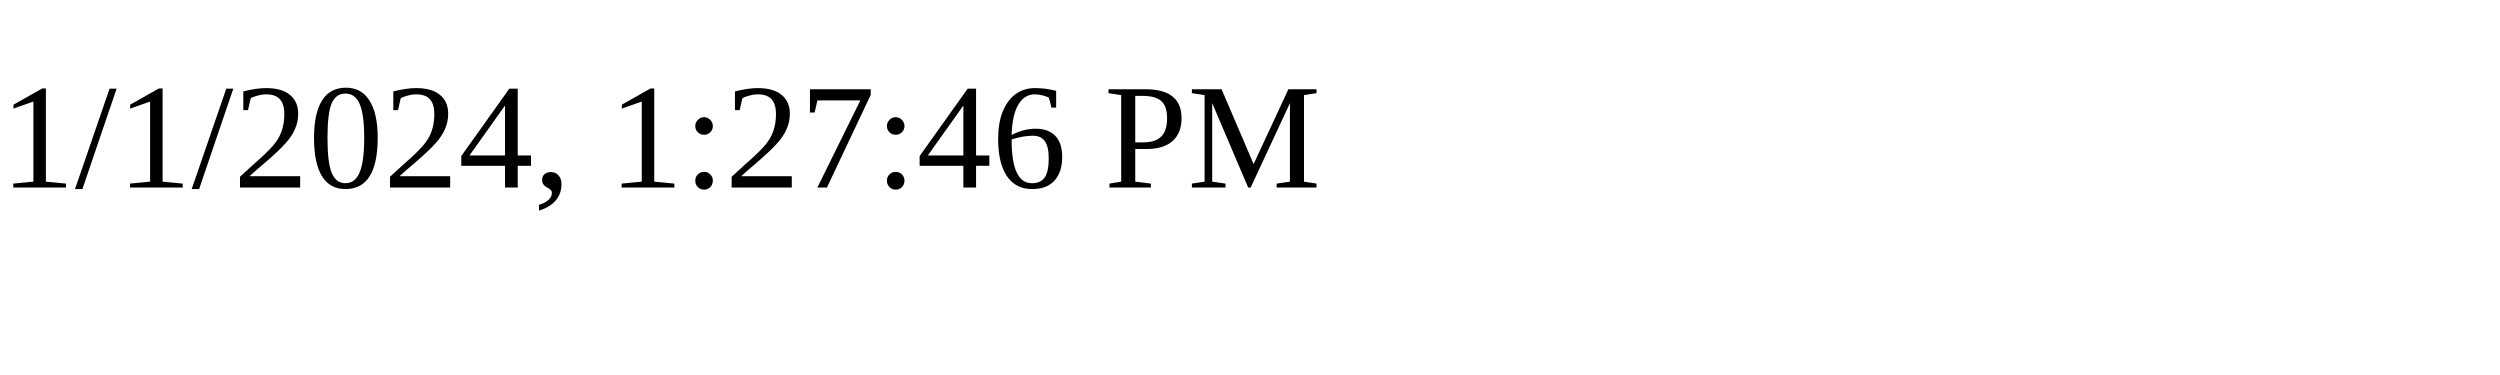
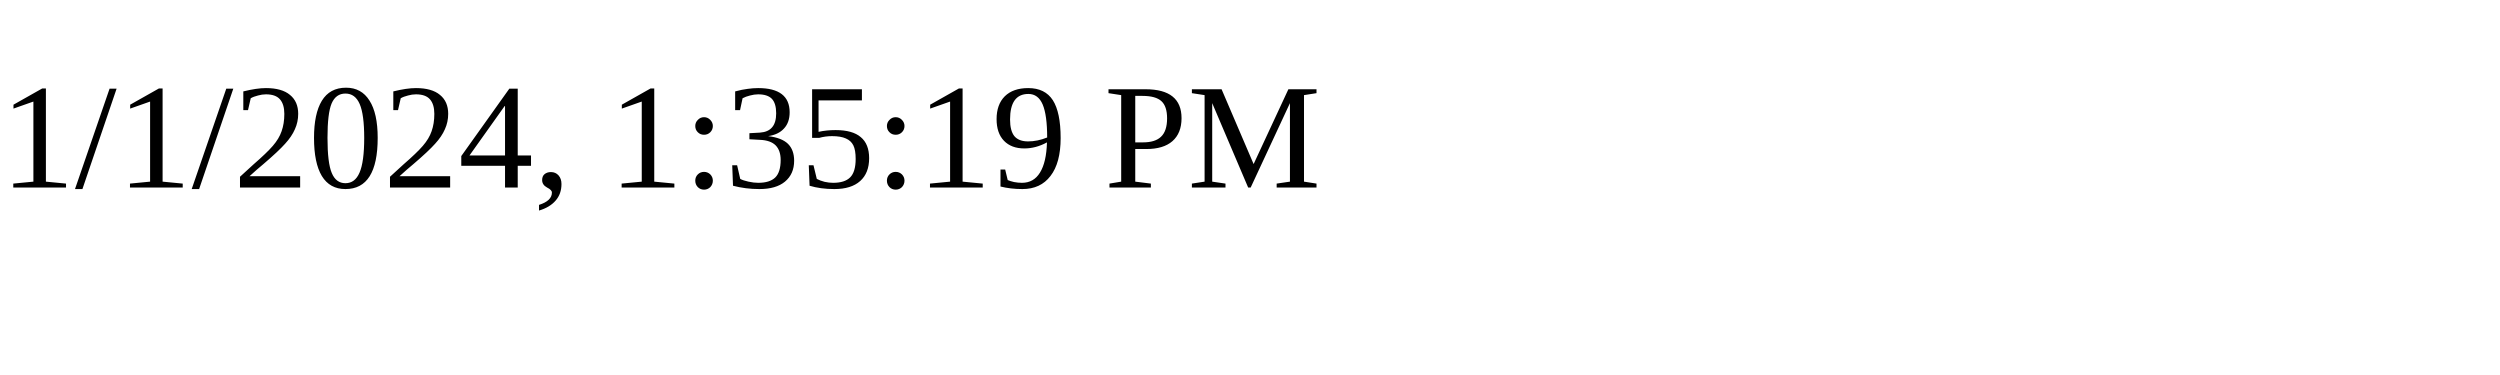
<svg xmlns="http://www.w3.org/2000/svg" height="30" width="200">
-   <text x="0" y="15">1/1/2024, 1:27:46 PM</text>
+   <text x="0" y="15">1/1/2024, 1:35:19 PM</text>
</svg>
